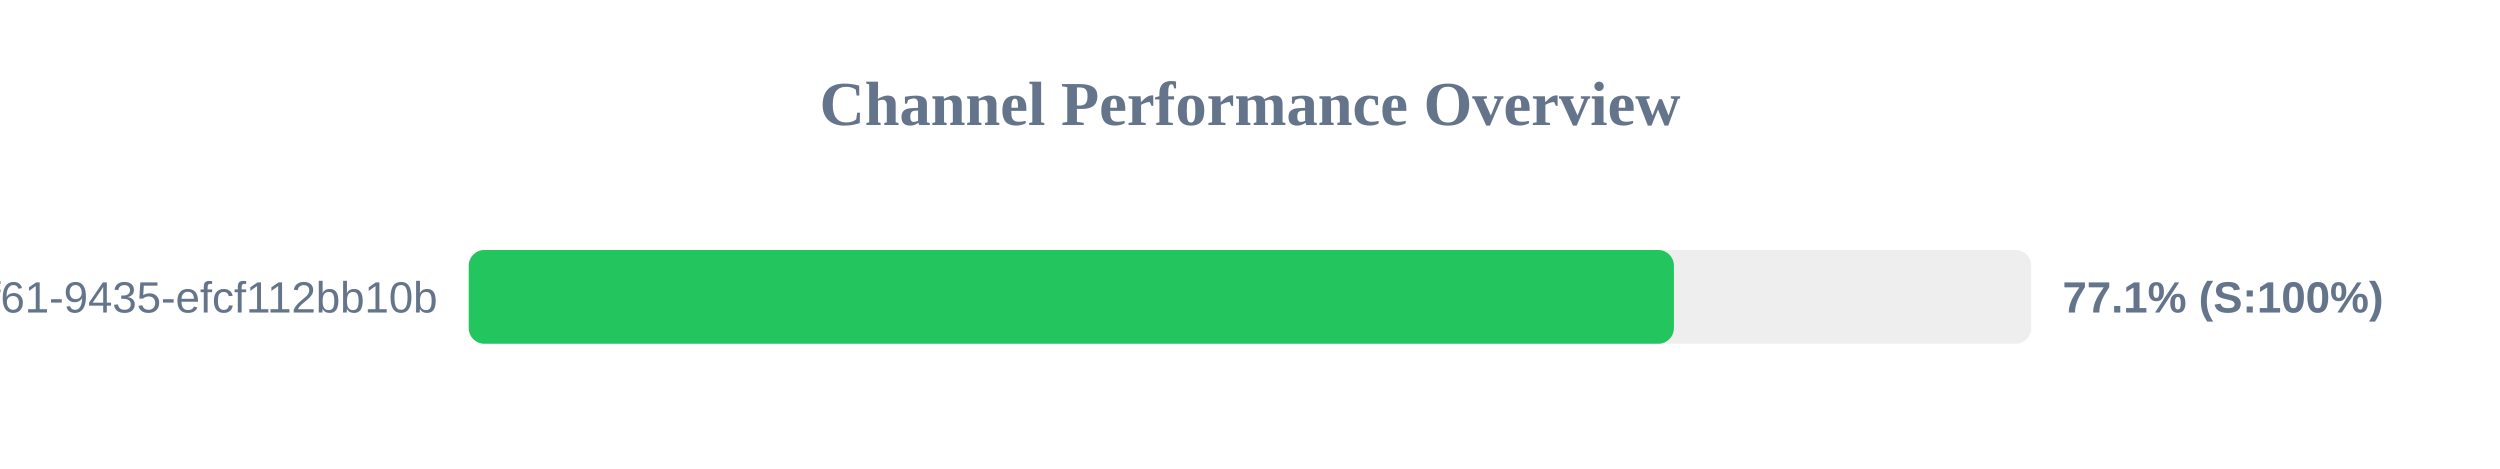
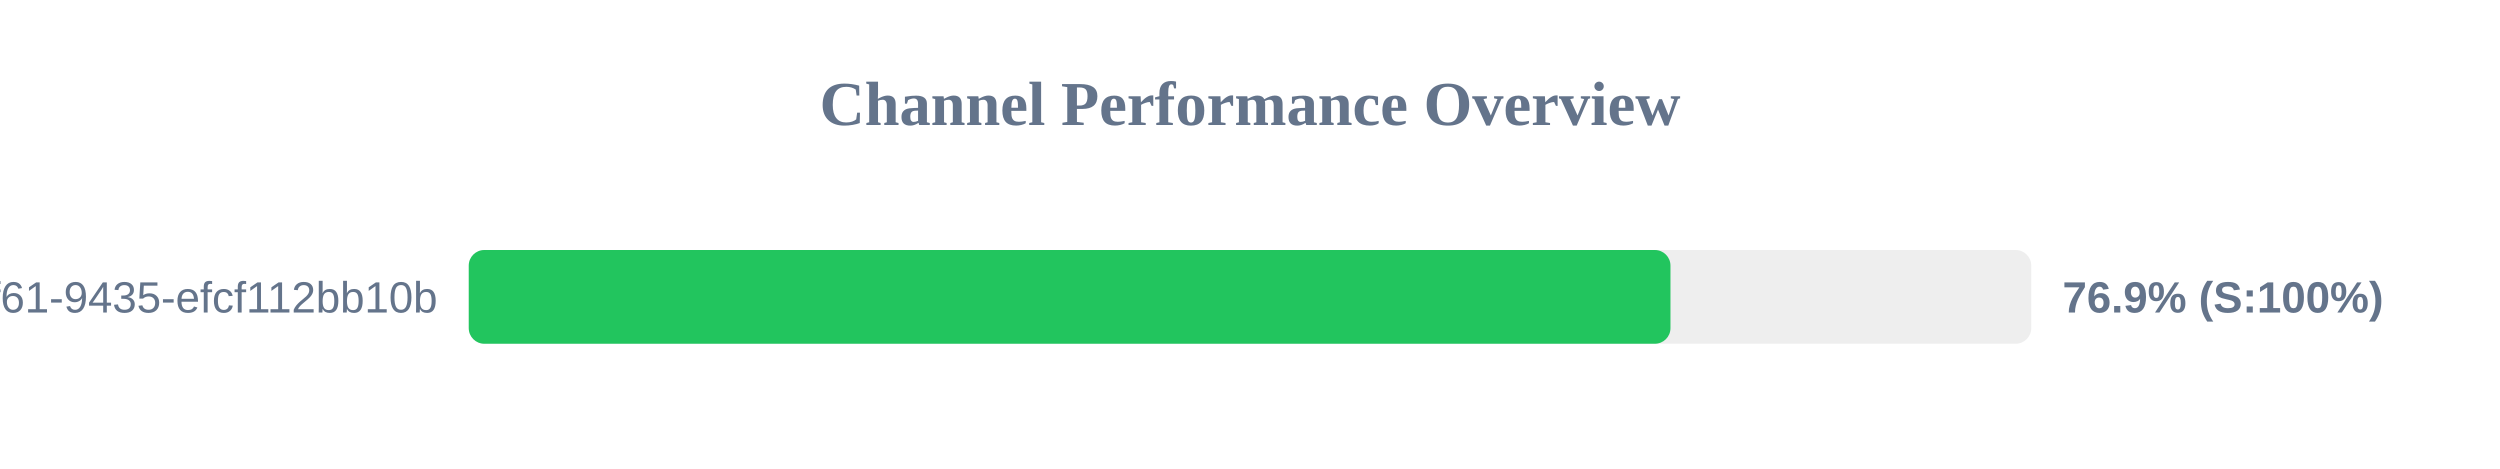
<svg xmlns="http://www.w3.org/2000/svg" width="800" height="150" version="1.1">
  <style>
        .row { font: 14px Arial; fill: #64748b; }
        .score { font: bold 14px Arial; fill: #64748b; }
    </style>
  <text x="400" y="40" text-anchor="middle" font-size="20px" font-weight="bold" fill="#64748b">Channel Performance Overview</text>
  <rect x="150" y="80" width="500" height="30" fill="#eee" rx="5" />
-   <rect x="150" y="80" width="385.65" height="30" fill="#22c55e" rx="5" />
+   <rect x="150" y="80" width="384.55" height="30" fill="#22c55e" rx="5" />
  <text x="140" y="100" text-anchor="end" class="row">?uuid=07c122ad-50b2-4f61-9435-efcf112bb10b</text>
-   <text x="660" y="100" text-anchor="start" class="score">77.1% (S:100%)</text>
+   <text x="660" y="100" text-anchor="start" class="score">76.9% (S:100%)</text>
</svg>
